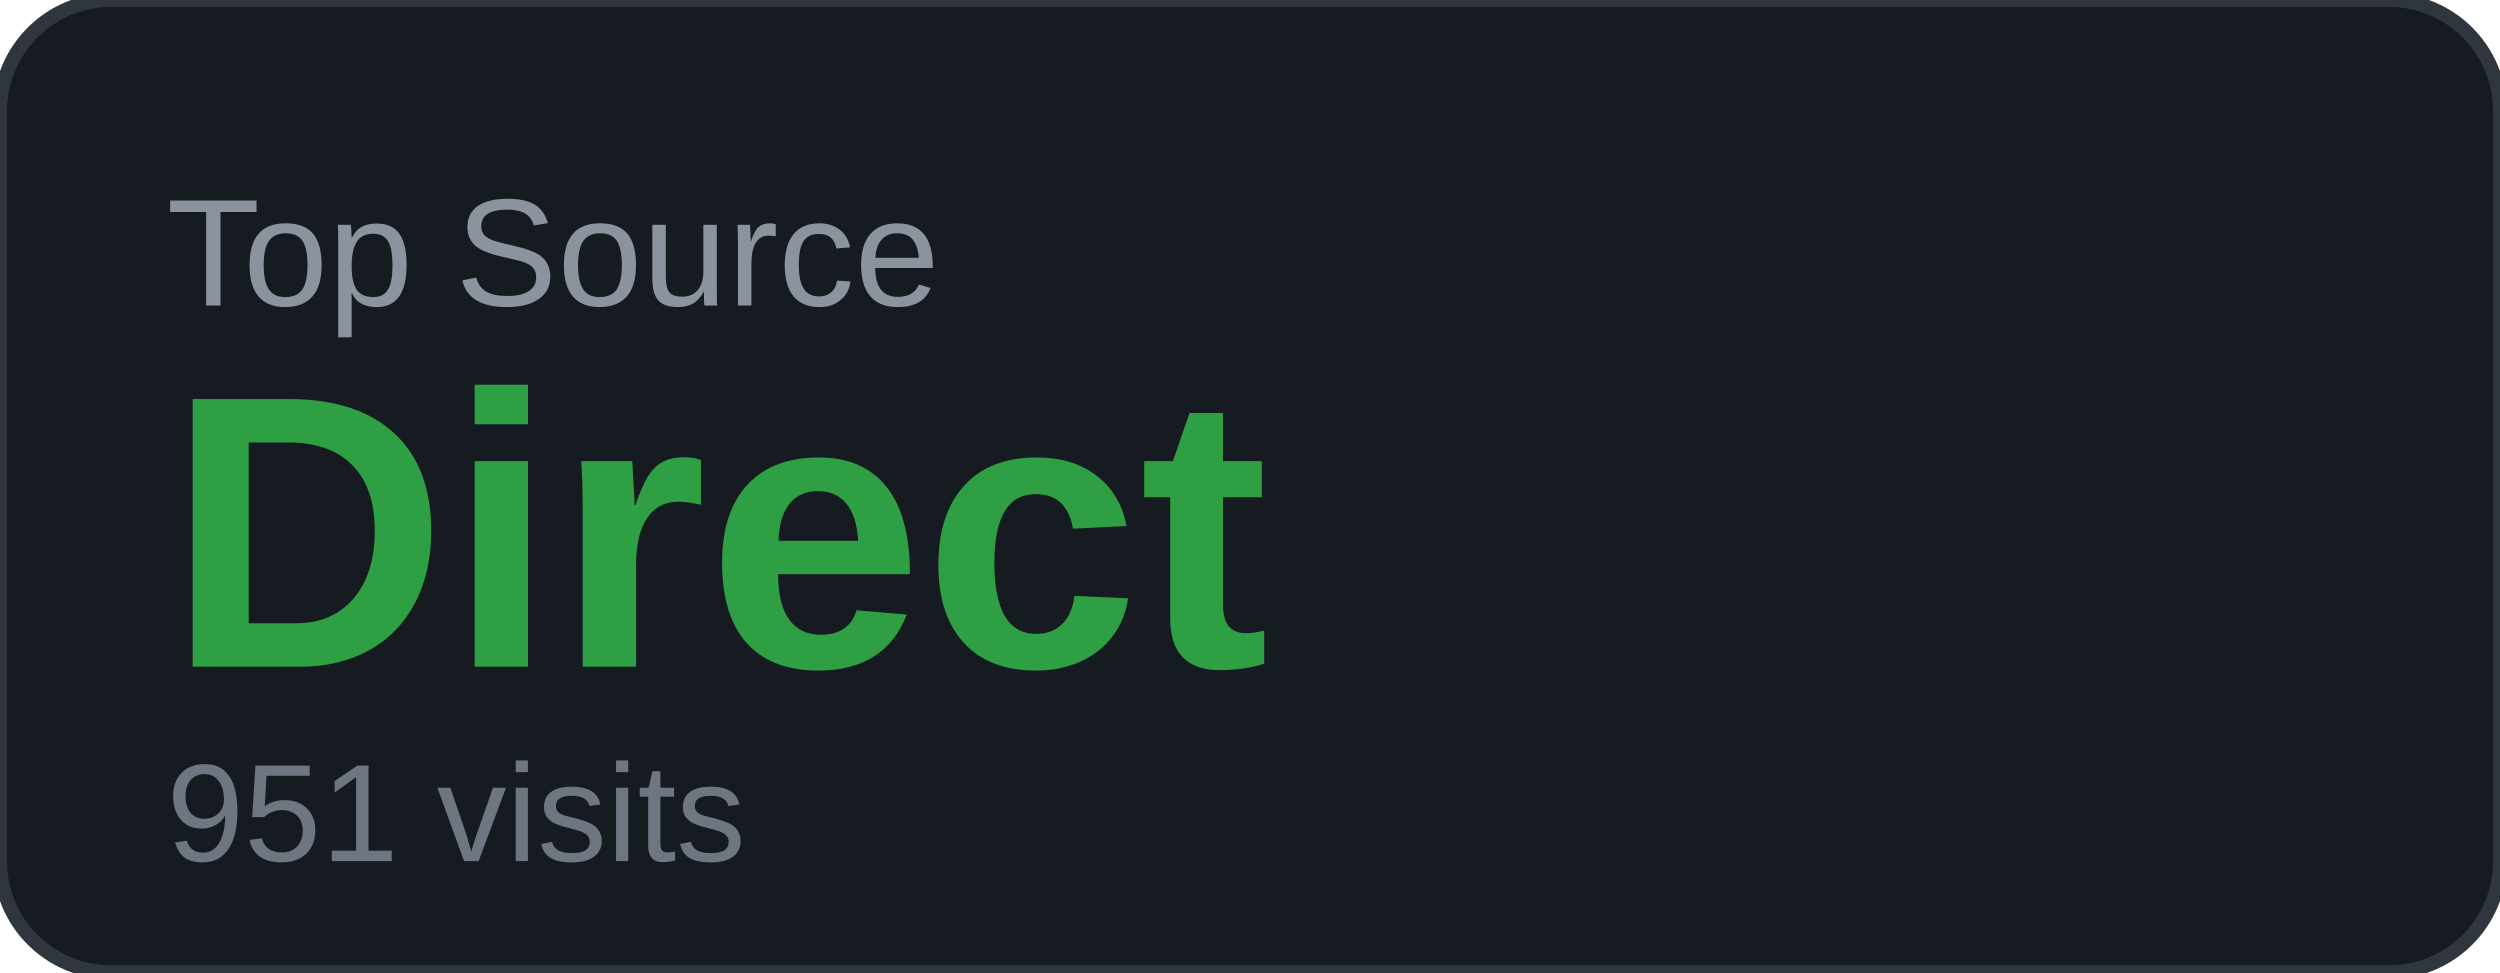
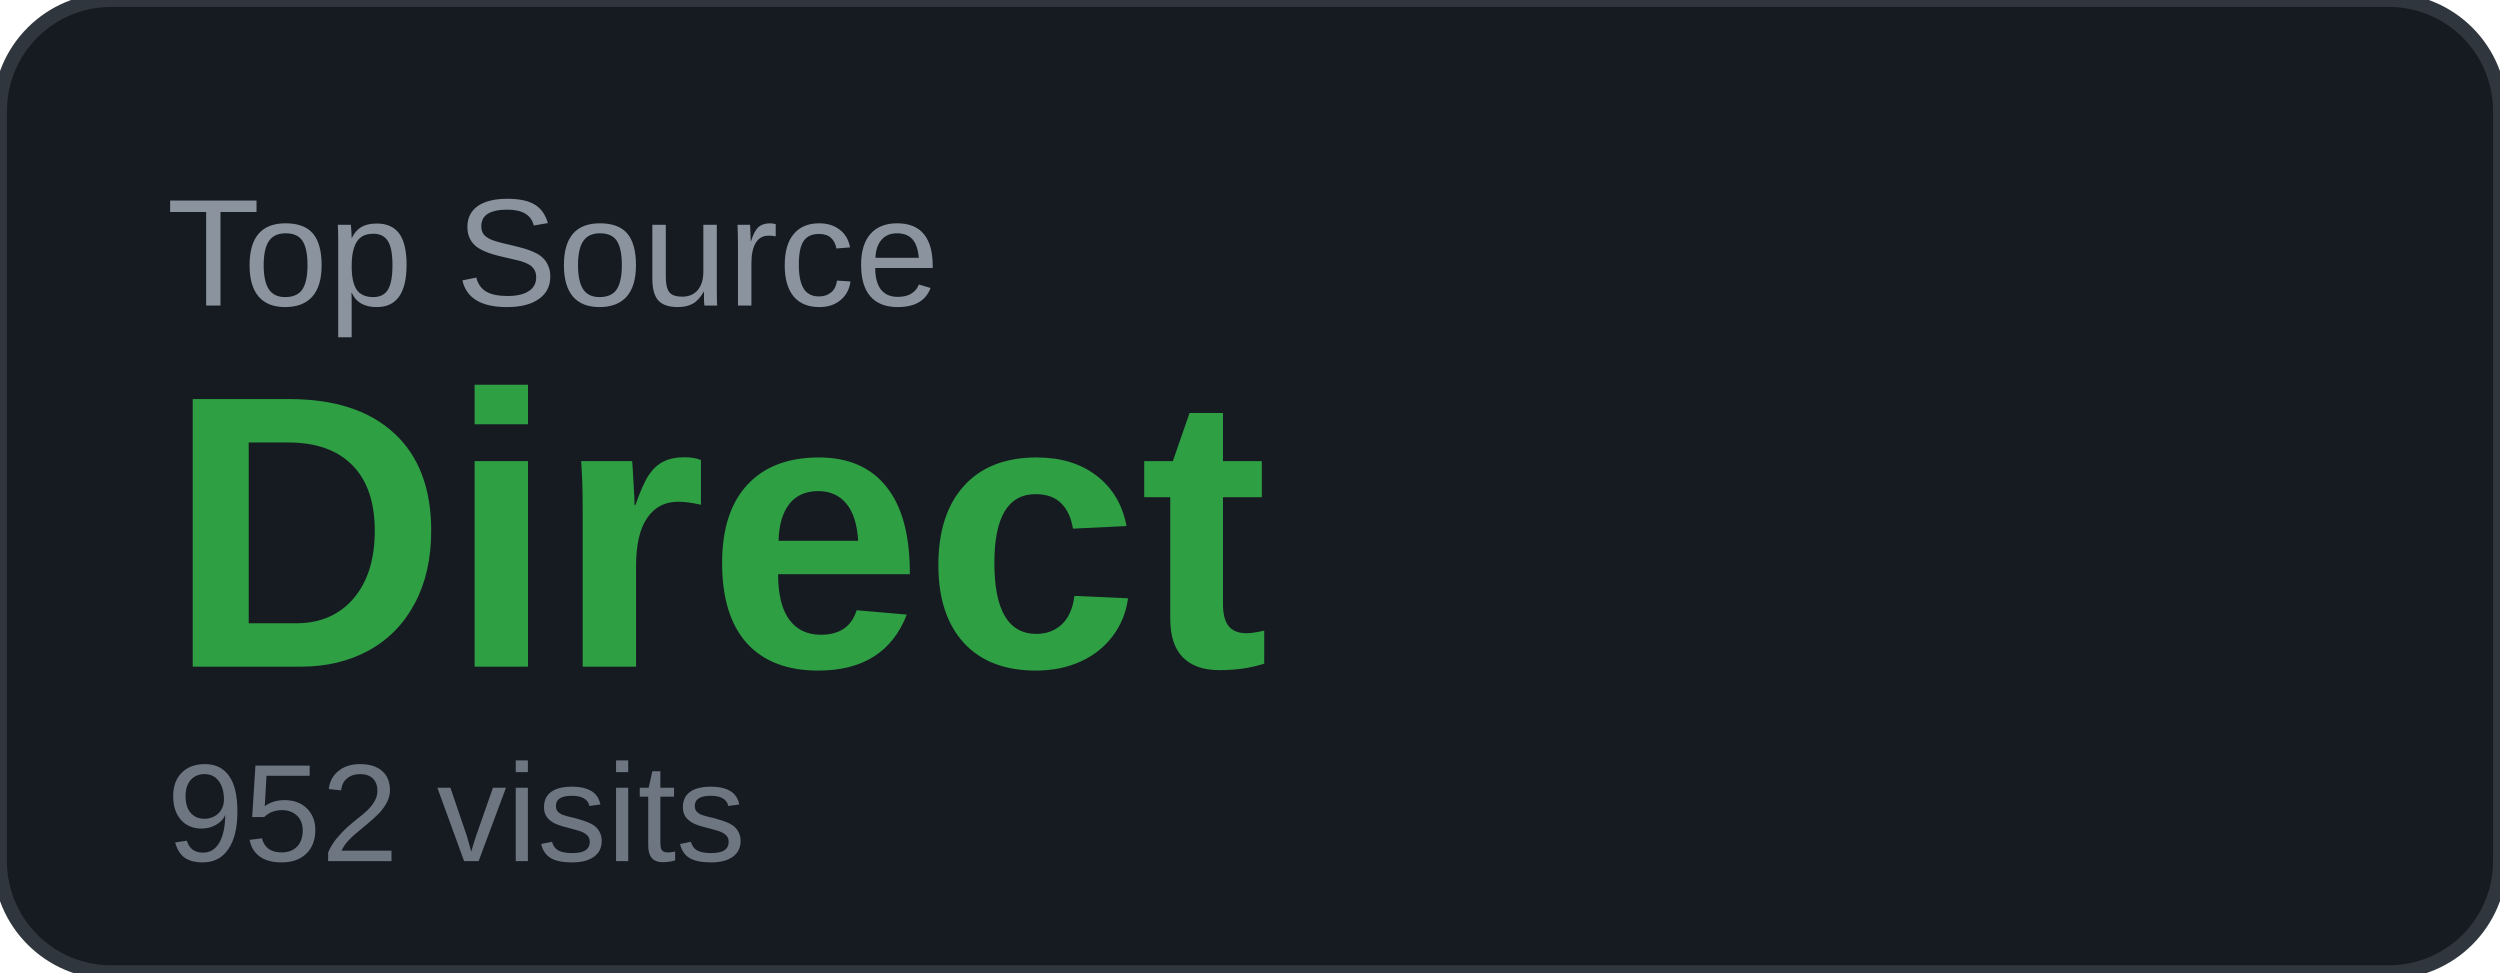
<svg xmlns="http://www.w3.org/2000/svg" width="180" height="70" viewBox="0 0 180 70">
  <rect width="180" height="70" rx="8" fill="#161b22" />
  <rect width="180" height="70" rx="8" fill="none" stroke="#30363d" stroke-width="1" />
  <text x="12" y="22" font-family="Arial, sans-serif" font-size="11" fill="#8b949e" text-transform="uppercase">Top Source</text>
  <text x="12" y="48" font-family="Arial, sans-serif" font-size="28" font-weight="700" fill="#2ea043">Direct</text>
-   <text x="12" y="62" font-family="Arial, sans-serif" font-size="10" fill="#6e7681">951 visits</text>
+   <text x="12" y="62" font-family="Arial, sans-serif" font-size="10" fill="#6e7681">952 visits</text>
</svg>
